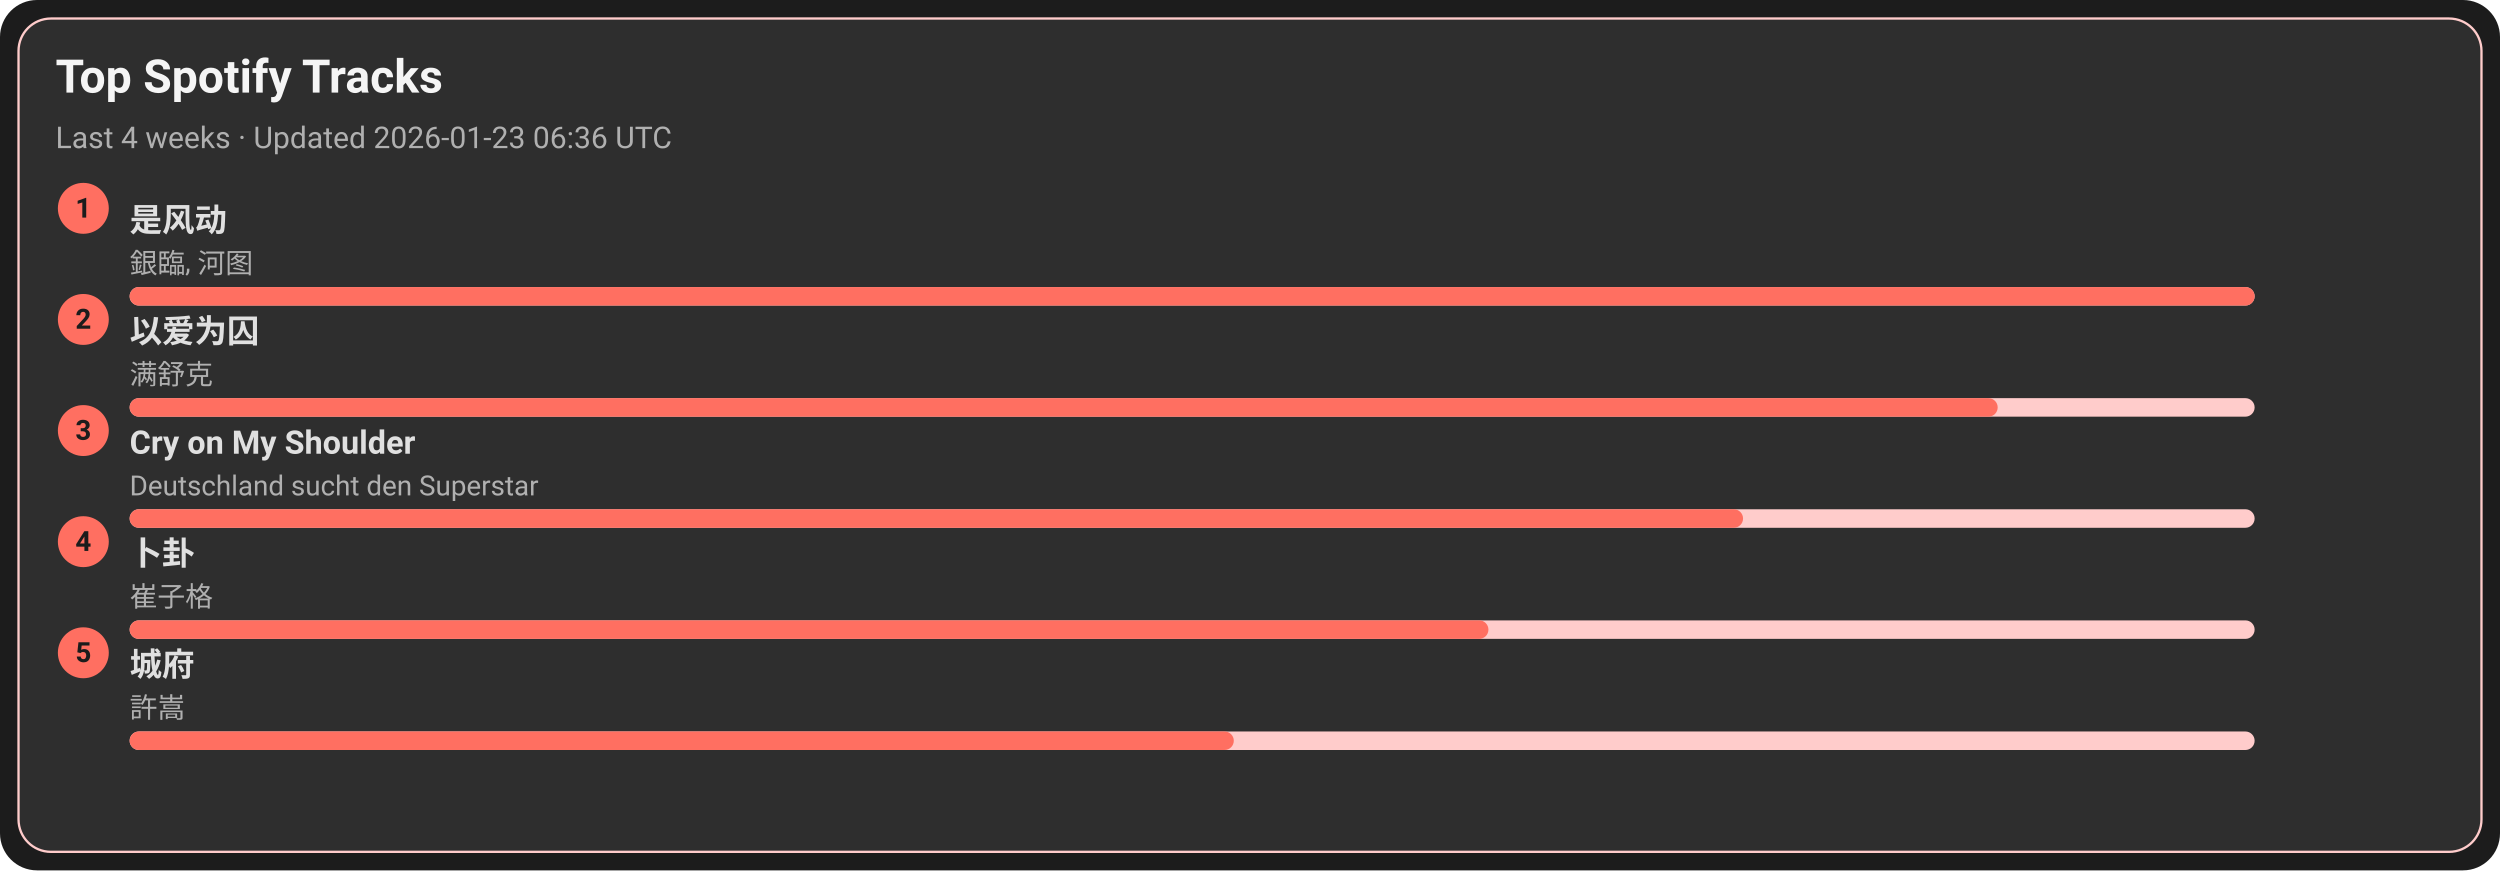
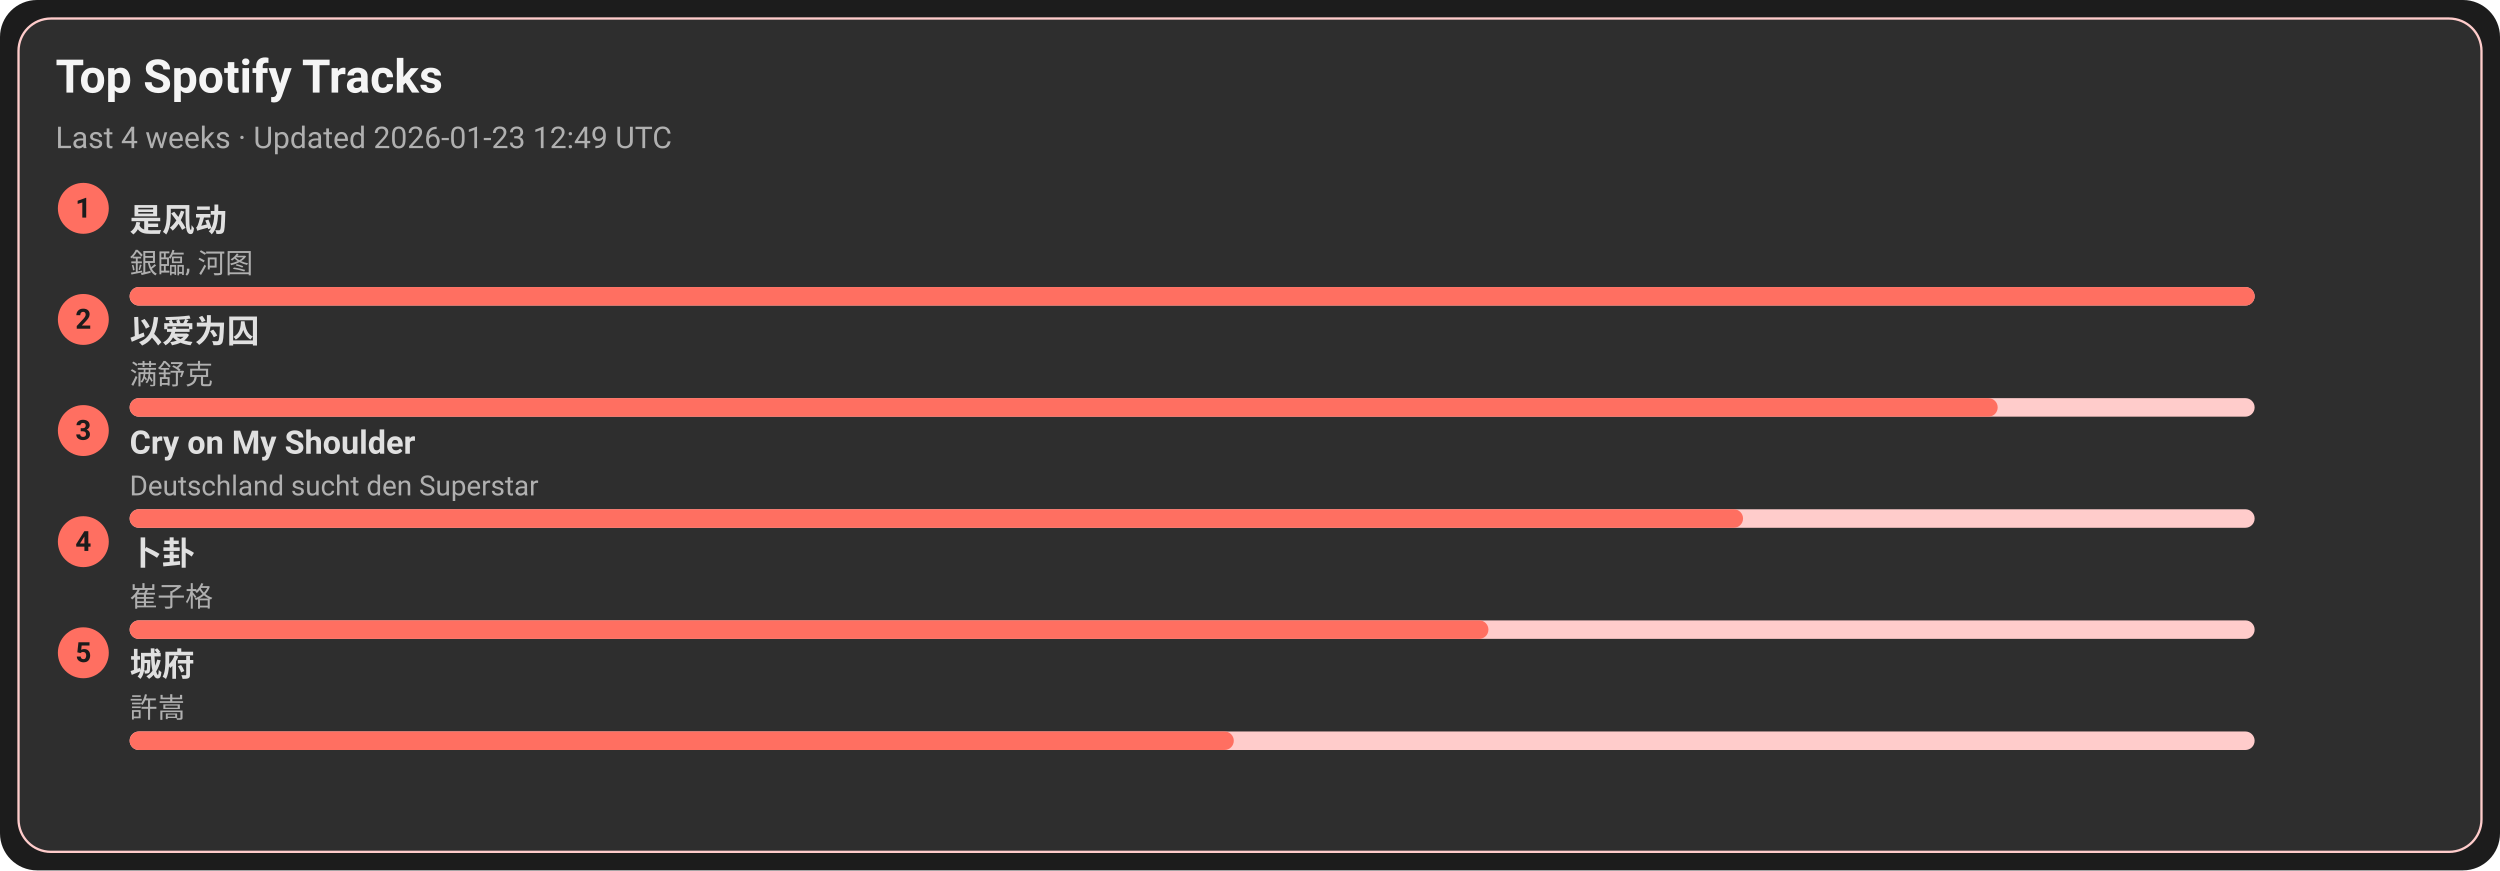
<svg xmlns="http://www.w3.org/2000/svg" width="1080" height="376" viewBox="0 0 1080 376">
  <style>text{font-family:-apple-system,BlinkMacSystemFont,Segoe UI,Roboto,Ubuntu,Helvetica Neue,Arial,Noto Sans,sans-serif}</style>
  <rect width="1080" height="376" rx="16" fill="#1c1c1c" />
  <rect x="8" y="8" width="1064" height="360" rx="14" fill="#2e2e2e" stroke="#ffcccb" />
  <text x="24" y="40" font-size="20" fill="#f5f5f5" font-weight="600">Top Spotify Tracks</text>
-   <text x="24" y="64" font-size="13" fill="#b0b0b0">Last 4 weeks · Updated 2026-01-23 06:36 UTC</text>
+   <text x="24" y="64" font-size="13" fill="#b0b0b0">Last 4 weeks · Updated 2026-01-23 12:49 UTC</text>
  <circle cx="36" cy="90" r="11" fill="#ff6f61" />
  <text x="36" y="94" text-anchor="middle" font-size="12" fill="#1c1c1c" font-weight="700">1</text>
  <a href="https://open.spotify.com/track/3lePQ8c4jq7bTePsXEmslh" target="_blank" rel="noopener noreferrer">
    <text x="56" y="100" font-size="14" fill="#e0e0e0" font-weight="600">是风动</text>
  </a>
  <text x="56" y="118" font-size="12" fill="#b0b0b0">銀臨, 河图</text>
  <rect x="56" y="124" width="918" height="8" rx="4" fill="#ffcccb" />
  <rect x="56" y="124" width="918" height="8" rx="4" fill="#ff6f61" />
  <circle cx="36" cy="138" r="11" fill="#ff6f61" />
  <text x="36" y="142" text-anchor="middle" font-size="12" fill="#1c1c1c" font-weight="700">2</text>
  <a href="https://open.spotify.com/track/0RW2LEfGQK5BaIho6sSLqf" target="_blank" rel="noopener noreferrer">
    <text x="56" y="148" font-size="14" fill="#e0e0e0" font-weight="600">以爱为囚</text>
  </a>
  <text x="56" y="166" font-size="12" fill="#b0b0b0">满舒克</text>
  <rect x="56" y="172" width="918" height="8" rx="4" fill="#ffcccb" />
  <rect x="56" y="172" width="807" height="8" rx="4" fill="#ff6f61" />
  <circle cx="36" cy="186" r="11" fill="#ff6f61" />
  <text x="36" y="190" text-anchor="middle" font-size="12" fill="#1c1c1c" font-weight="700">3</text>
  <a href="https://open.spotify.com/track/6usmG2MoD0C0Lc2pNgCVWV" target="_blank" rel="noopener noreferrer">
    <text x="56" y="196" font-size="14" fill="#e0e0e0" font-weight="600">Cry on My Shoulder</text>
  </a>
  <text x="56" y="214" font-size="12" fill="#b0b0b0">Deutschland sucht den Superstar</text>
  <rect x="56" y="220" width="918" height="8" rx="4" fill="#ffcccb" />
  <rect x="56" y="220" width="697" height="8" rx="4" fill="#ff6f61" />
  <circle cx="36" cy="234" r="11" fill="#ff6f61" />
  <text x="36" y="238" text-anchor="middle" font-size="12" fill="#1c1c1c" font-weight="700">4</text>
  <a href="https://open.spotify.com/track/4ToeYifpQaikbYa7krOD6s" target="_blank" rel="noopener noreferrer">
    <text x="56" y="244" font-size="14" fill="#e0e0e0" font-weight="600">卜卦</text>
  </a>
  <text x="56" y="262" font-size="12" fill="#b0b0b0">崔子格</text>
  <rect x="56" y="268" width="918" height="8" rx="4" fill="#ffcccb" />
  <rect x="56" y="268" width="587" height="8" rx="4" fill="#ff6f61" />
  <circle cx="36" cy="282" r="11" fill="#ff6f61" />
  <text x="36" y="286" text-anchor="middle" font-size="12" fill="#1c1c1c" font-weight="700">5</text>
  <a href="https://open.spotify.com/track/4AmlSf7hye0QVpnHCcEoEw" target="_blank" rel="noopener noreferrer">
    <text x="56" y="292" font-size="14" fill="#e0e0e0" font-weight="600">城府</text>
  </a>
  <text x="56" y="310" font-size="12" fill="#b0b0b0">許嵩</text>
  <rect x="56" y="316" width="918" height="8" rx="4" fill="#ffcccb" />
  <rect x="56" y="316" width="477" height="8" rx="4" fill="#ff6f61" />
</svg>
